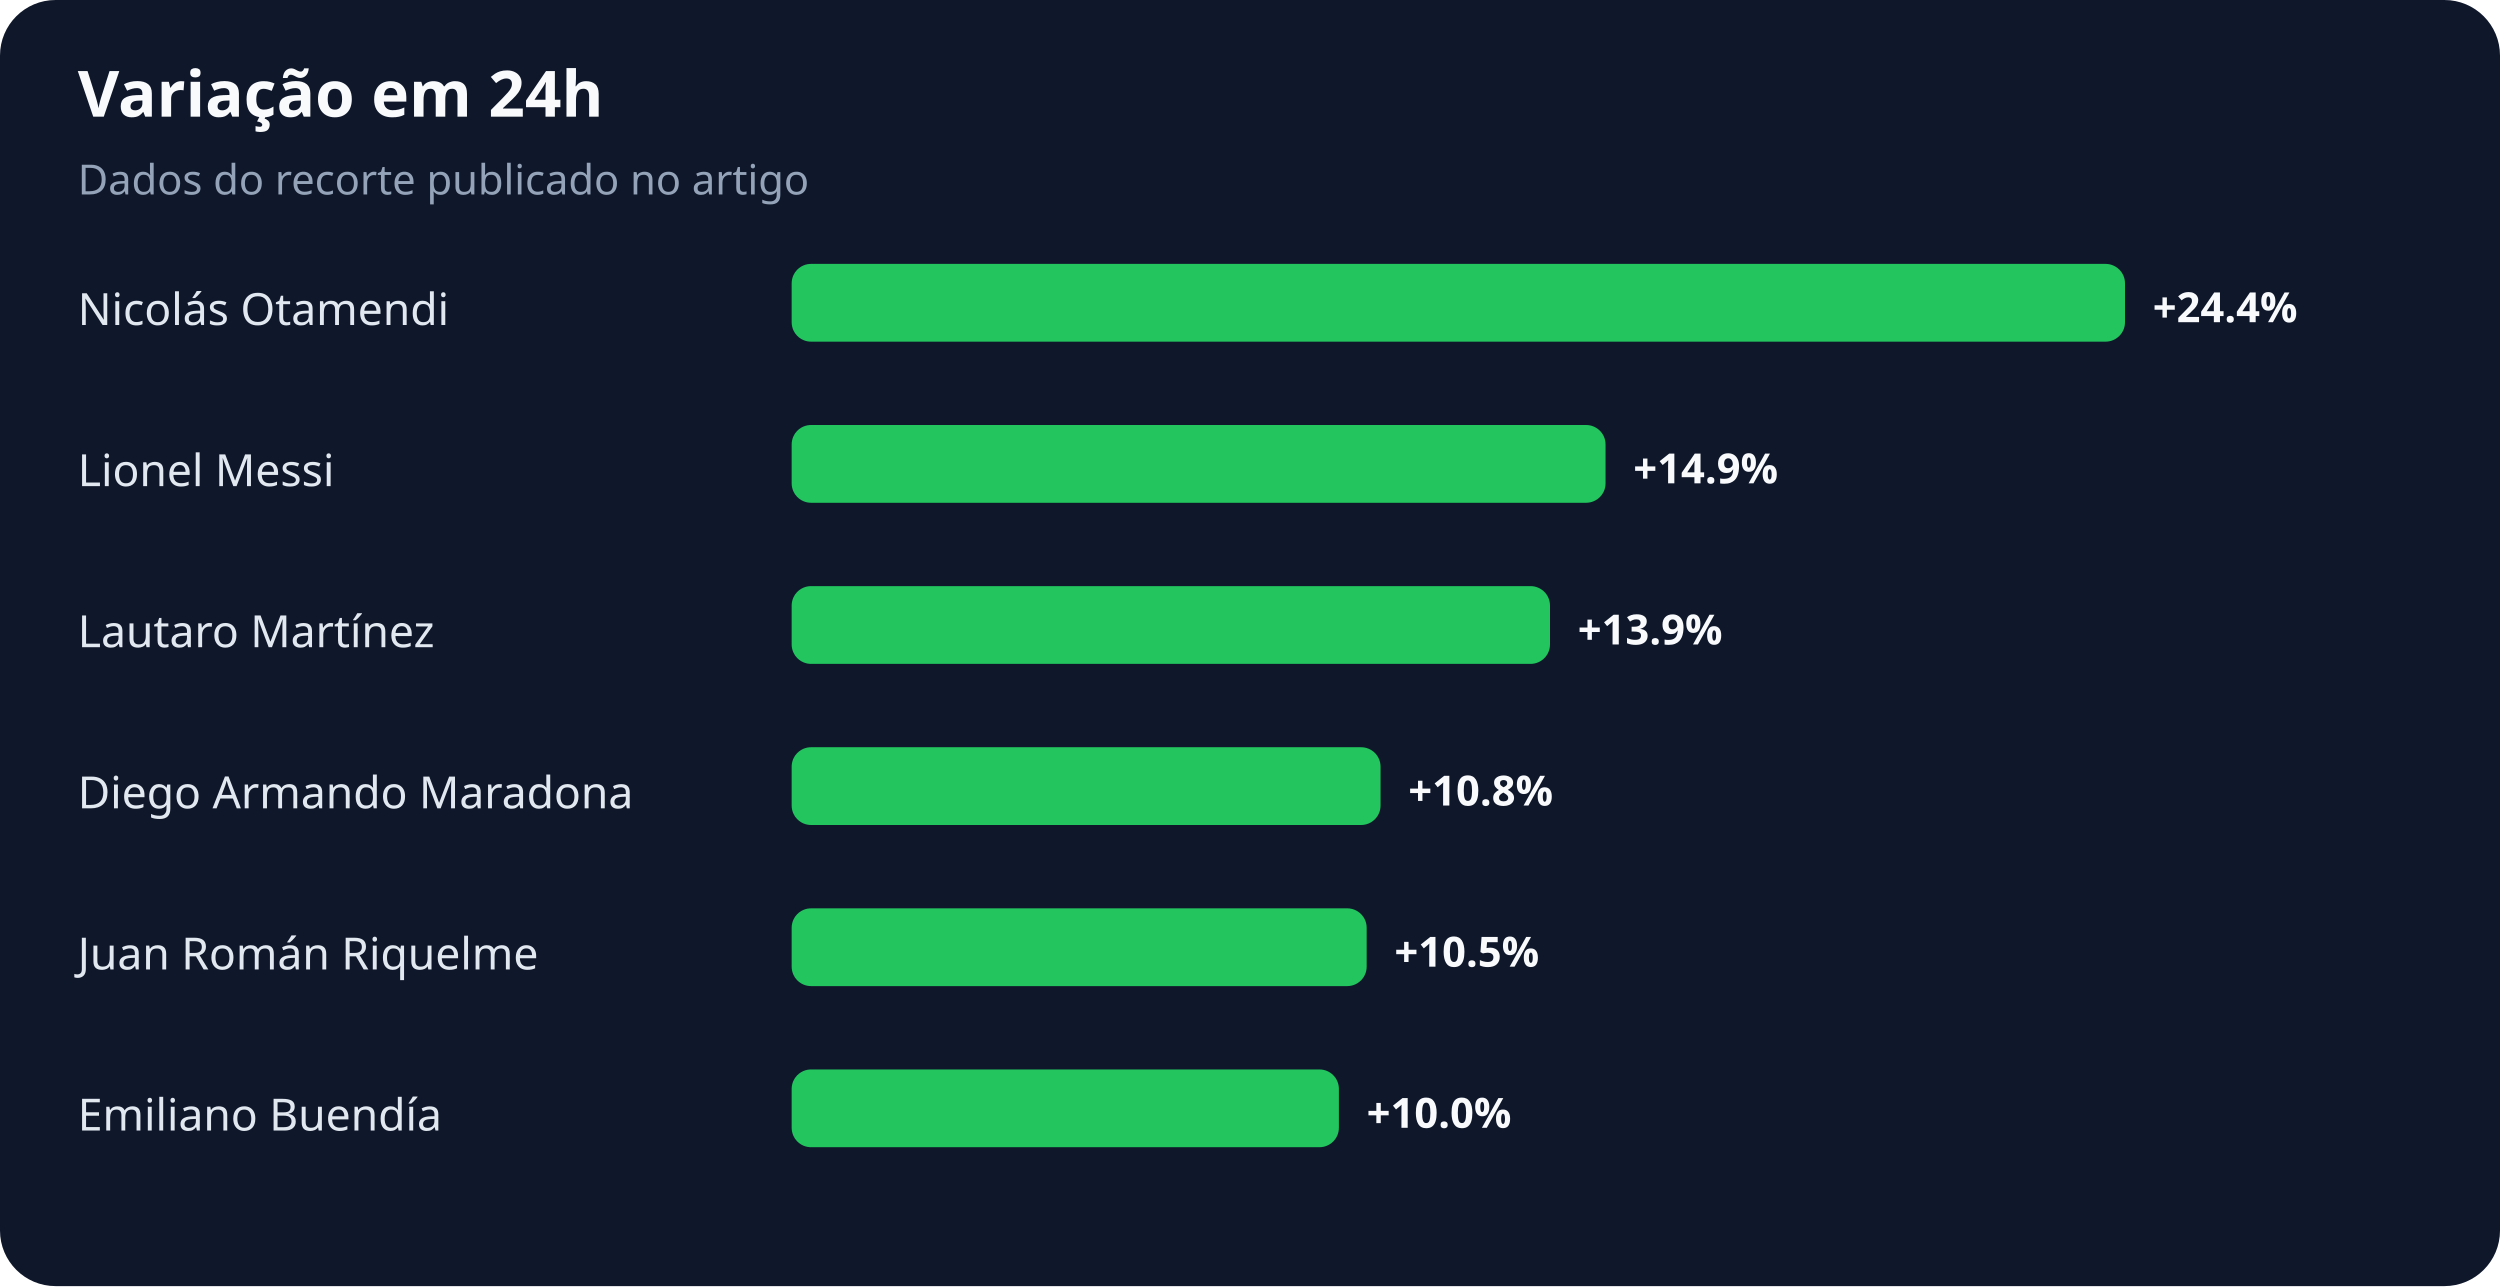
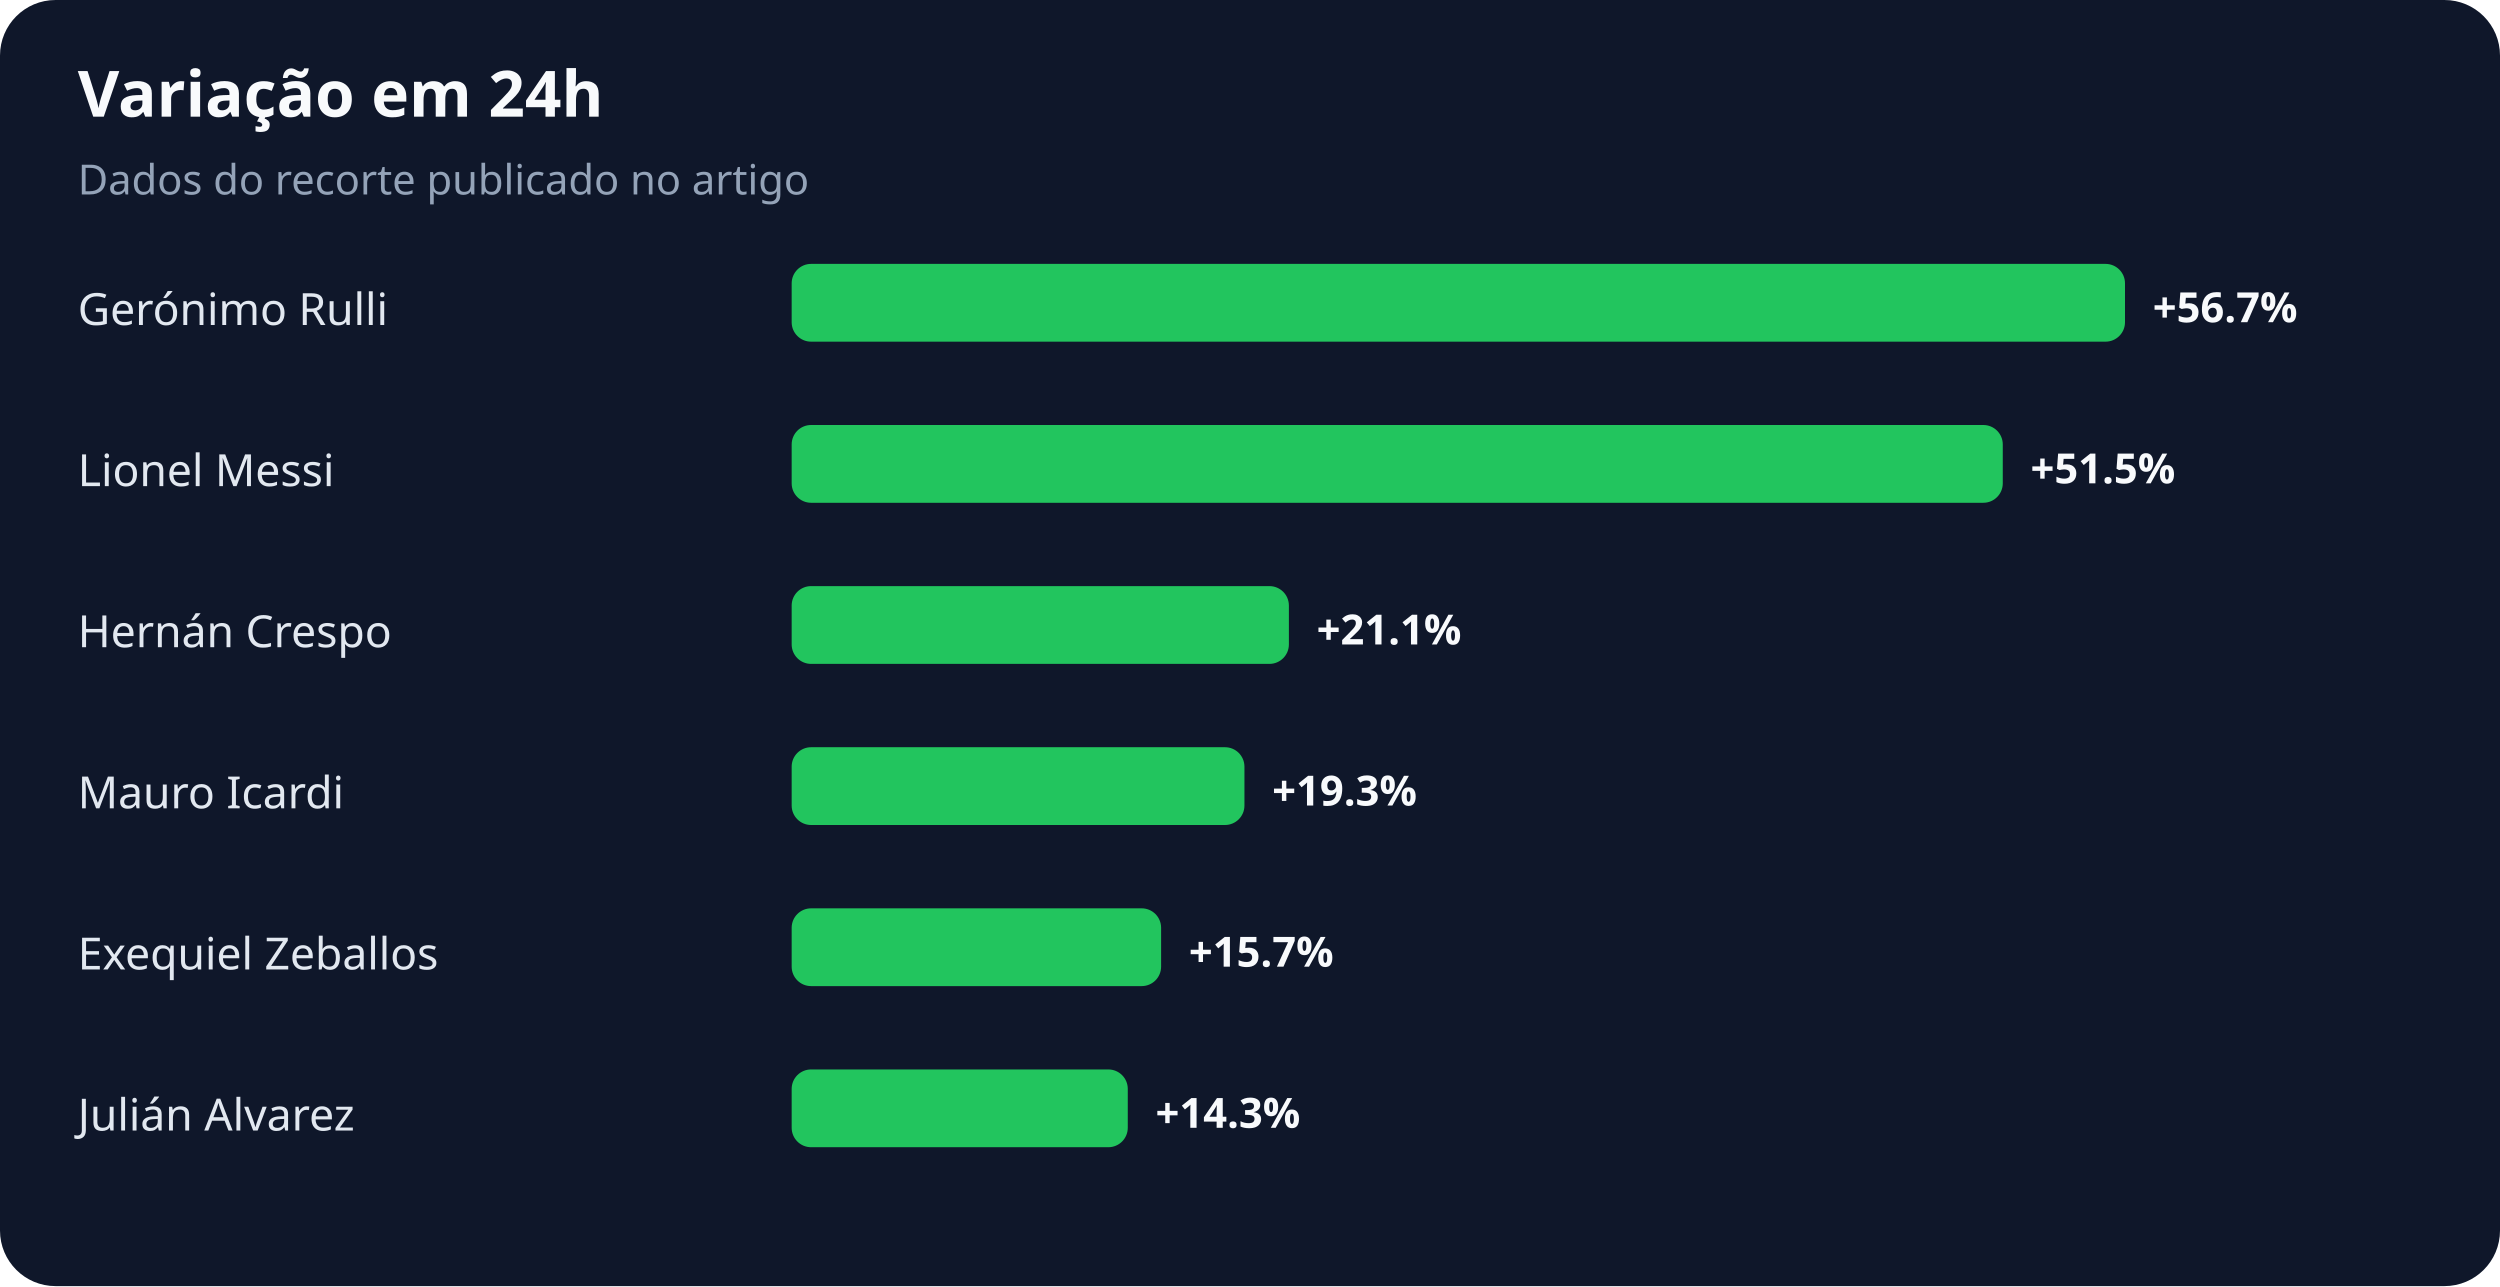
<svg xmlns="http://www.w3.org/2000/svg" width="900" height="463" viewBox="0 0 900 463" role="img" aria-labelledby="title desc">
  <rect width="100%" height="100%" rx="20" fill="#0f172a" />
  <text x="28" y="42" fill="#f8fafc" font-family="system-ui,sans-serif" font-size="23" font-weight="700">Variação em 24h</text>
  <text x="28" y="70" fill="#94a3b8" font-family="system-ui,sans-serif" font-size="15">Dados do recorte publicado no artigo</text>
-   <text x="28" y="117" fill="#e2e8f0" font-family="system-ui,sans-serif" font-size="16">Nicolás Otamendi</text>
+   <text x="28" y="117" fill="#e2e8f0" font-family="system-ui,sans-serif" font-size="16">Gerónimo Rulli</text>
  <rect x="285" y="95" width="480" height="28" rx="7" fill="#22c55e" />
-   <text x="775" y="116" fill="#f8fafc" font-family="system-ui,sans-serif" font-size="15" font-weight="700">+24.4%</text>
+   <text x="775" y="116" fill="#f8fafc" font-family="system-ui,sans-serif" font-size="15" font-weight="700">+56.7%</text>
  <text x="28" y="175" fill="#e2e8f0" font-family="system-ui,sans-serif" font-size="16">Lionel Messi</text>
-   <rect x="285" y="153" width="293" height="28" rx="7" fill="#22c55e" />
-   <text x="588" y="174" fill="#f8fafc" font-family="system-ui,sans-serif" font-size="15" font-weight="700">+14.9%</text>
-   <text x="28" y="233" fill="#e2e8f0" font-family="system-ui,sans-serif" font-size="16">Lautaro Martínez</text>
-   <rect x="285" y="211" width="273" height="28" rx="7" fill="#22c55e" />
-   <text x="568" y="232" fill="#f8fafc" font-family="system-ui,sans-serif" font-size="15" font-weight="700">+13.9%</text>
-   <text x="28" y="291" fill="#e2e8f0" font-family="system-ui,sans-serif" font-size="16">Diego Armando Maradona</text>
-   <rect x="285" y="269" width="212" height="28" rx="7" fill="#22c55e" />
-   <text x="507" y="290" fill="#f8fafc" font-family="system-ui,sans-serif" font-size="15" font-weight="700">+10.8%</text>
-   <text x="28" y="349" fill="#e2e8f0" font-family="system-ui,sans-serif" font-size="16">Juan Román Riquelme</text>
-   <rect x="285" y="327" width="207" height="28" rx="7" fill="#22c55e" />
-   <text x="502" y="348" fill="#f8fafc" font-family="system-ui,sans-serif" font-size="15" font-weight="700">+10.5%</text>
-   <text x="28" y="407" fill="#e2e8f0" font-family="system-ui,sans-serif" font-size="16">Emiliano Buendía</text>
-   <rect x="285" y="385" width="197" height="28" rx="7" fill="#22c55e" />
-   <text x="492" y="406" fill="#f8fafc" font-family="system-ui,sans-serif" font-size="15" font-weight="700">+10.0%</text>
+   <rect x="285" y="153" width="436" height="28" rx="7" fill="#22c55e" />
+   <text x="731" y="174" fill="#f8fafc" font-family="system-ui,sans-serif" font-size="15" font-weight="700">+51.5%</text>
+   <text x="28" y="233" fill="#e2e8f0" font-family="system-ui,sans-serif" font-size="16">Hernán Crespo</text>
+   <rect x="285" y="211" width="179" height="28" rx="7" fill="#22c55e" />
+   <text x="474" y="232" fill="#f8fafc" font-family="system-ui,sans-serif" font-size="15" font-weight="700">+21.1%</text>
+   <text x="28" y="291" fill="#e2e8f0" font-family="system-ui,sans-serif" font-size="16">Mauro Icardi</text>
+   <rect x="285" y="269" width="163" height="28" rx="7" fill="#22c55e" />
+   <text x="458" y="290" fill="#f8fafc" font-family="system-ui,sans-serif" font-size="15" font-weight="700">+19.3%</text>
+   <text x="28" y="349" fill="#e2e8f0" font-family="system-ui,sans-serif" font-size="16">Exequiel Zeballos</text>
+   <rect x="285" y="327" width="133" height="28" rx="7" fill="#22c55e" />
+   <text x="428" y="348" fill="#f8fafc" font-family="system-ui,sans-serif" font-size="15" font-weight="700">+15.7%</text>
+   <text x="28" y="407" fill="#e2e8f0" font-family="system-ui,sans-serif" font-size="16">Julián Alvarez</text>
+   <rect x="285" y="385" width="121" height="28" rx="7" fill="#22c55e" />
+   <text x="416" y="406" fill="#f8fafc" font-family="system-ui,sans-serif" font-size="15" font-weight="700">+14.3%</text>
</svg>
